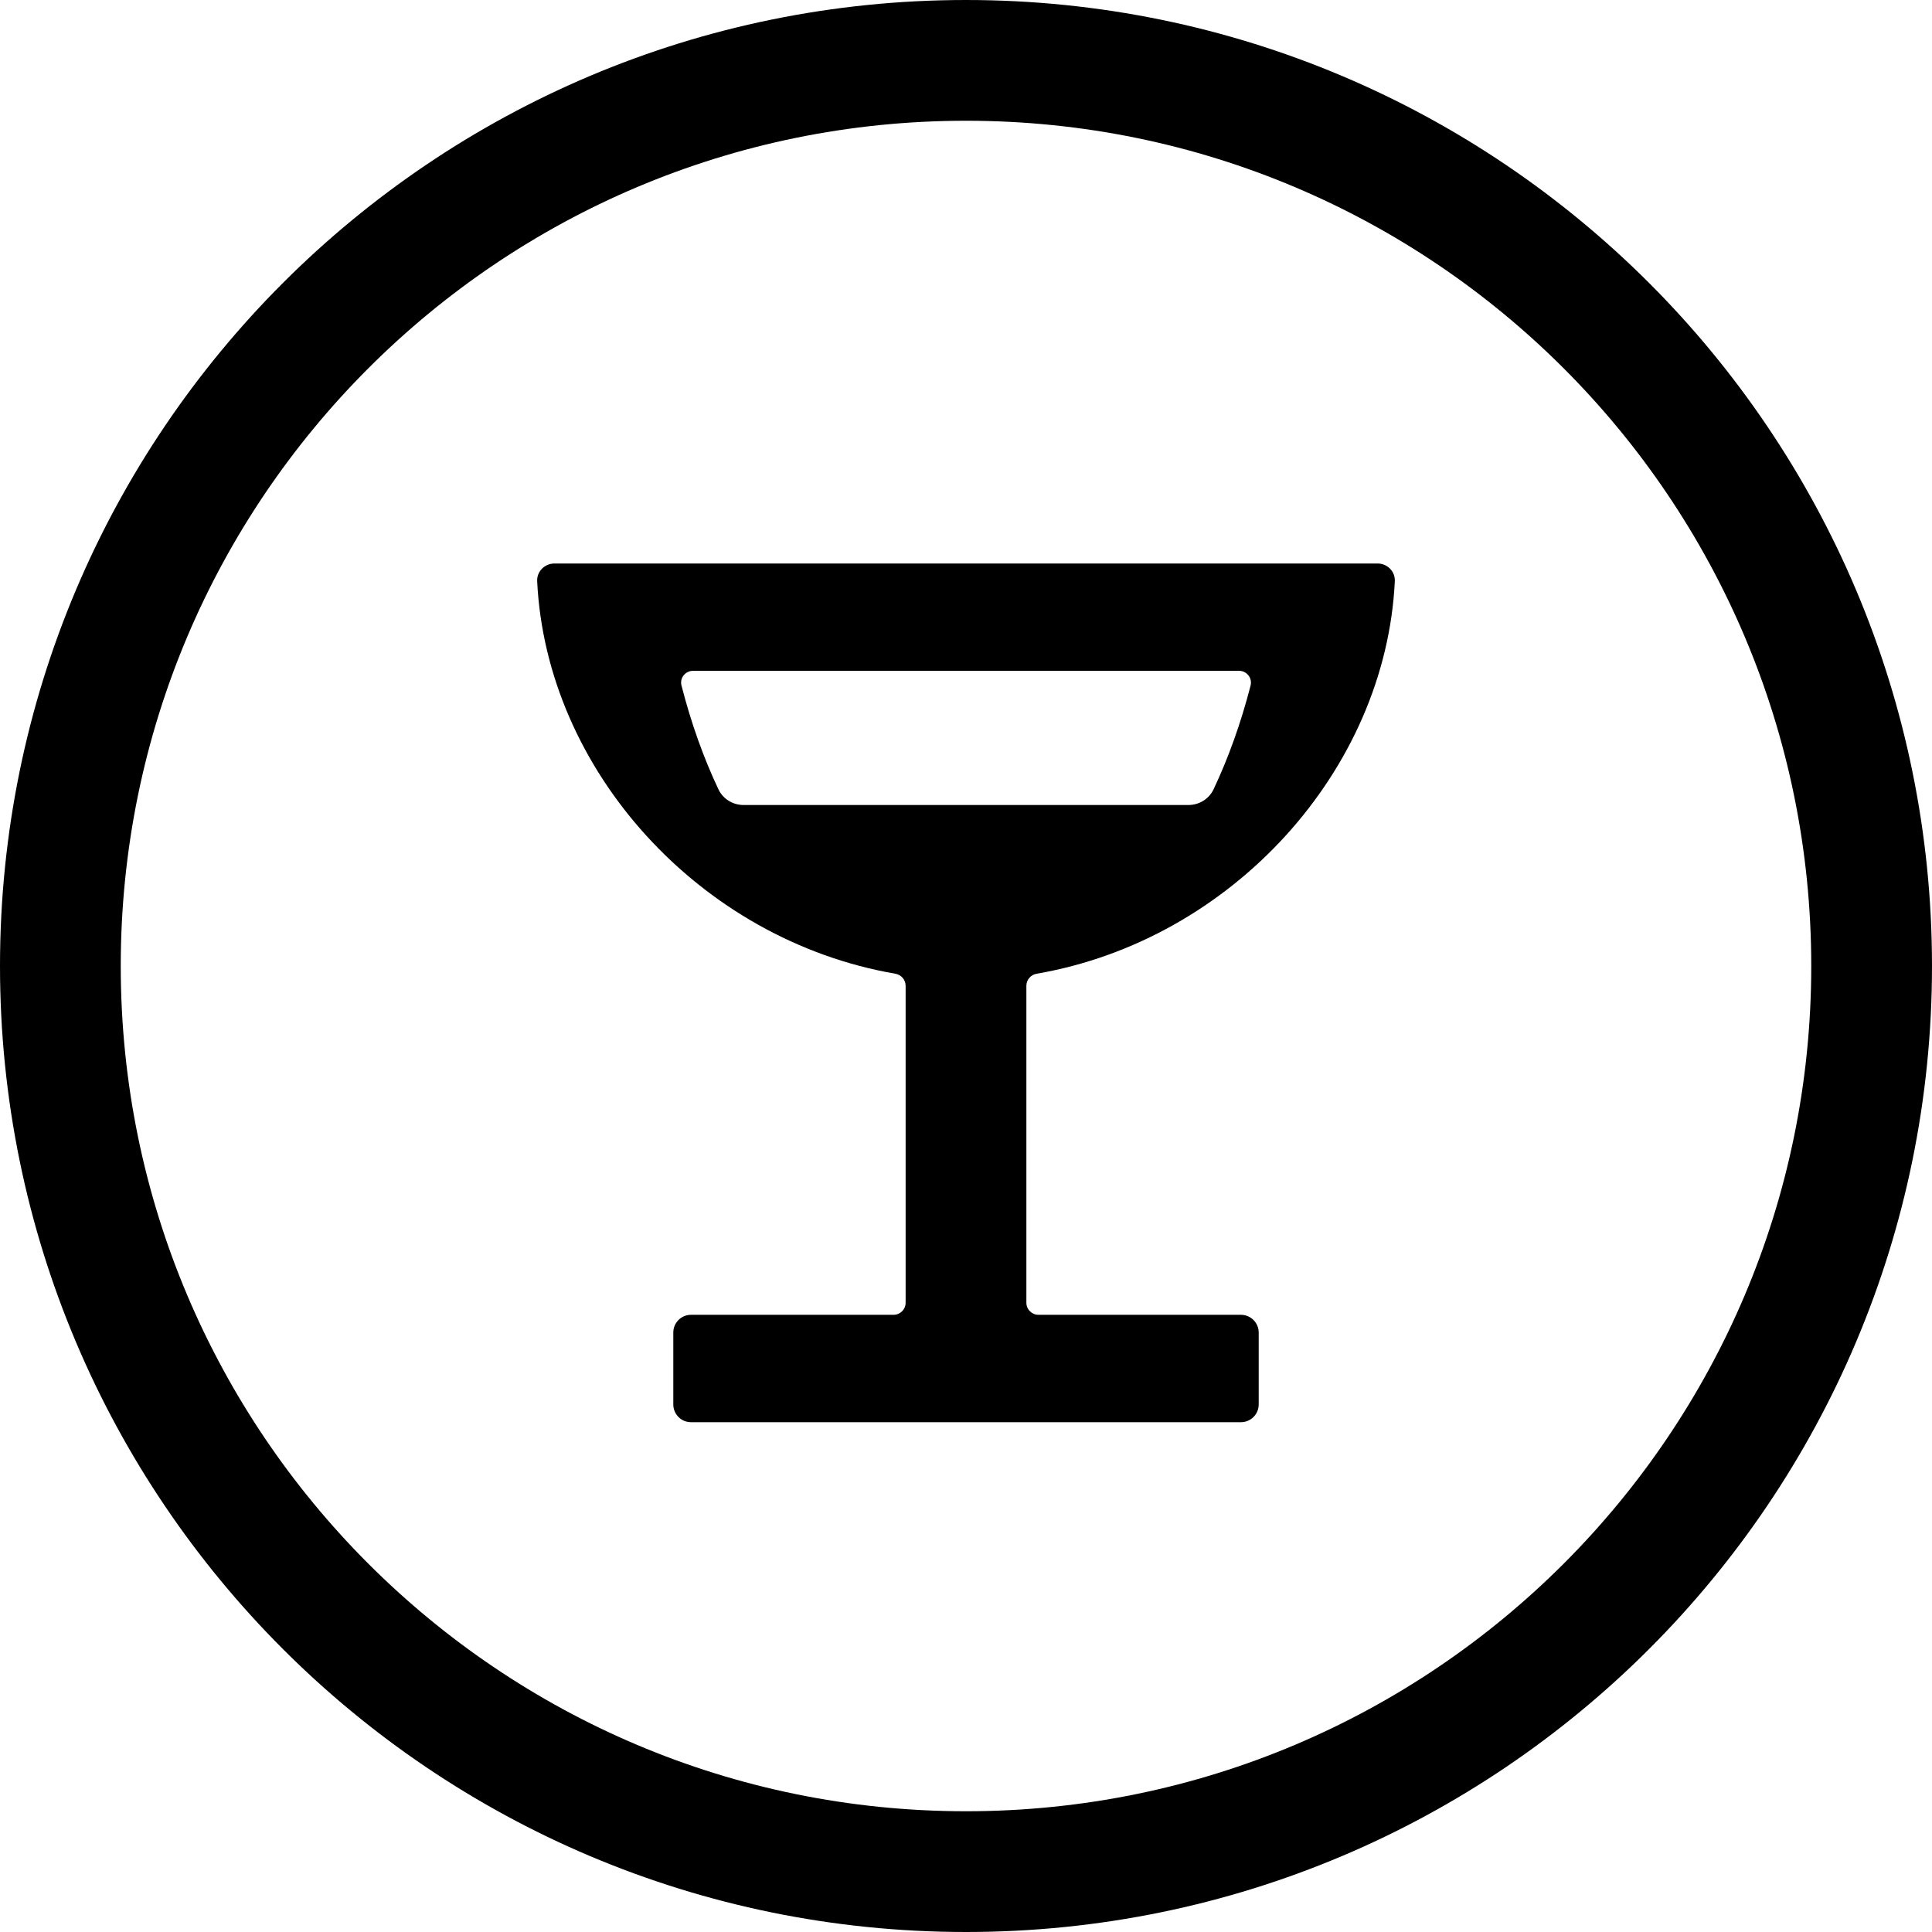
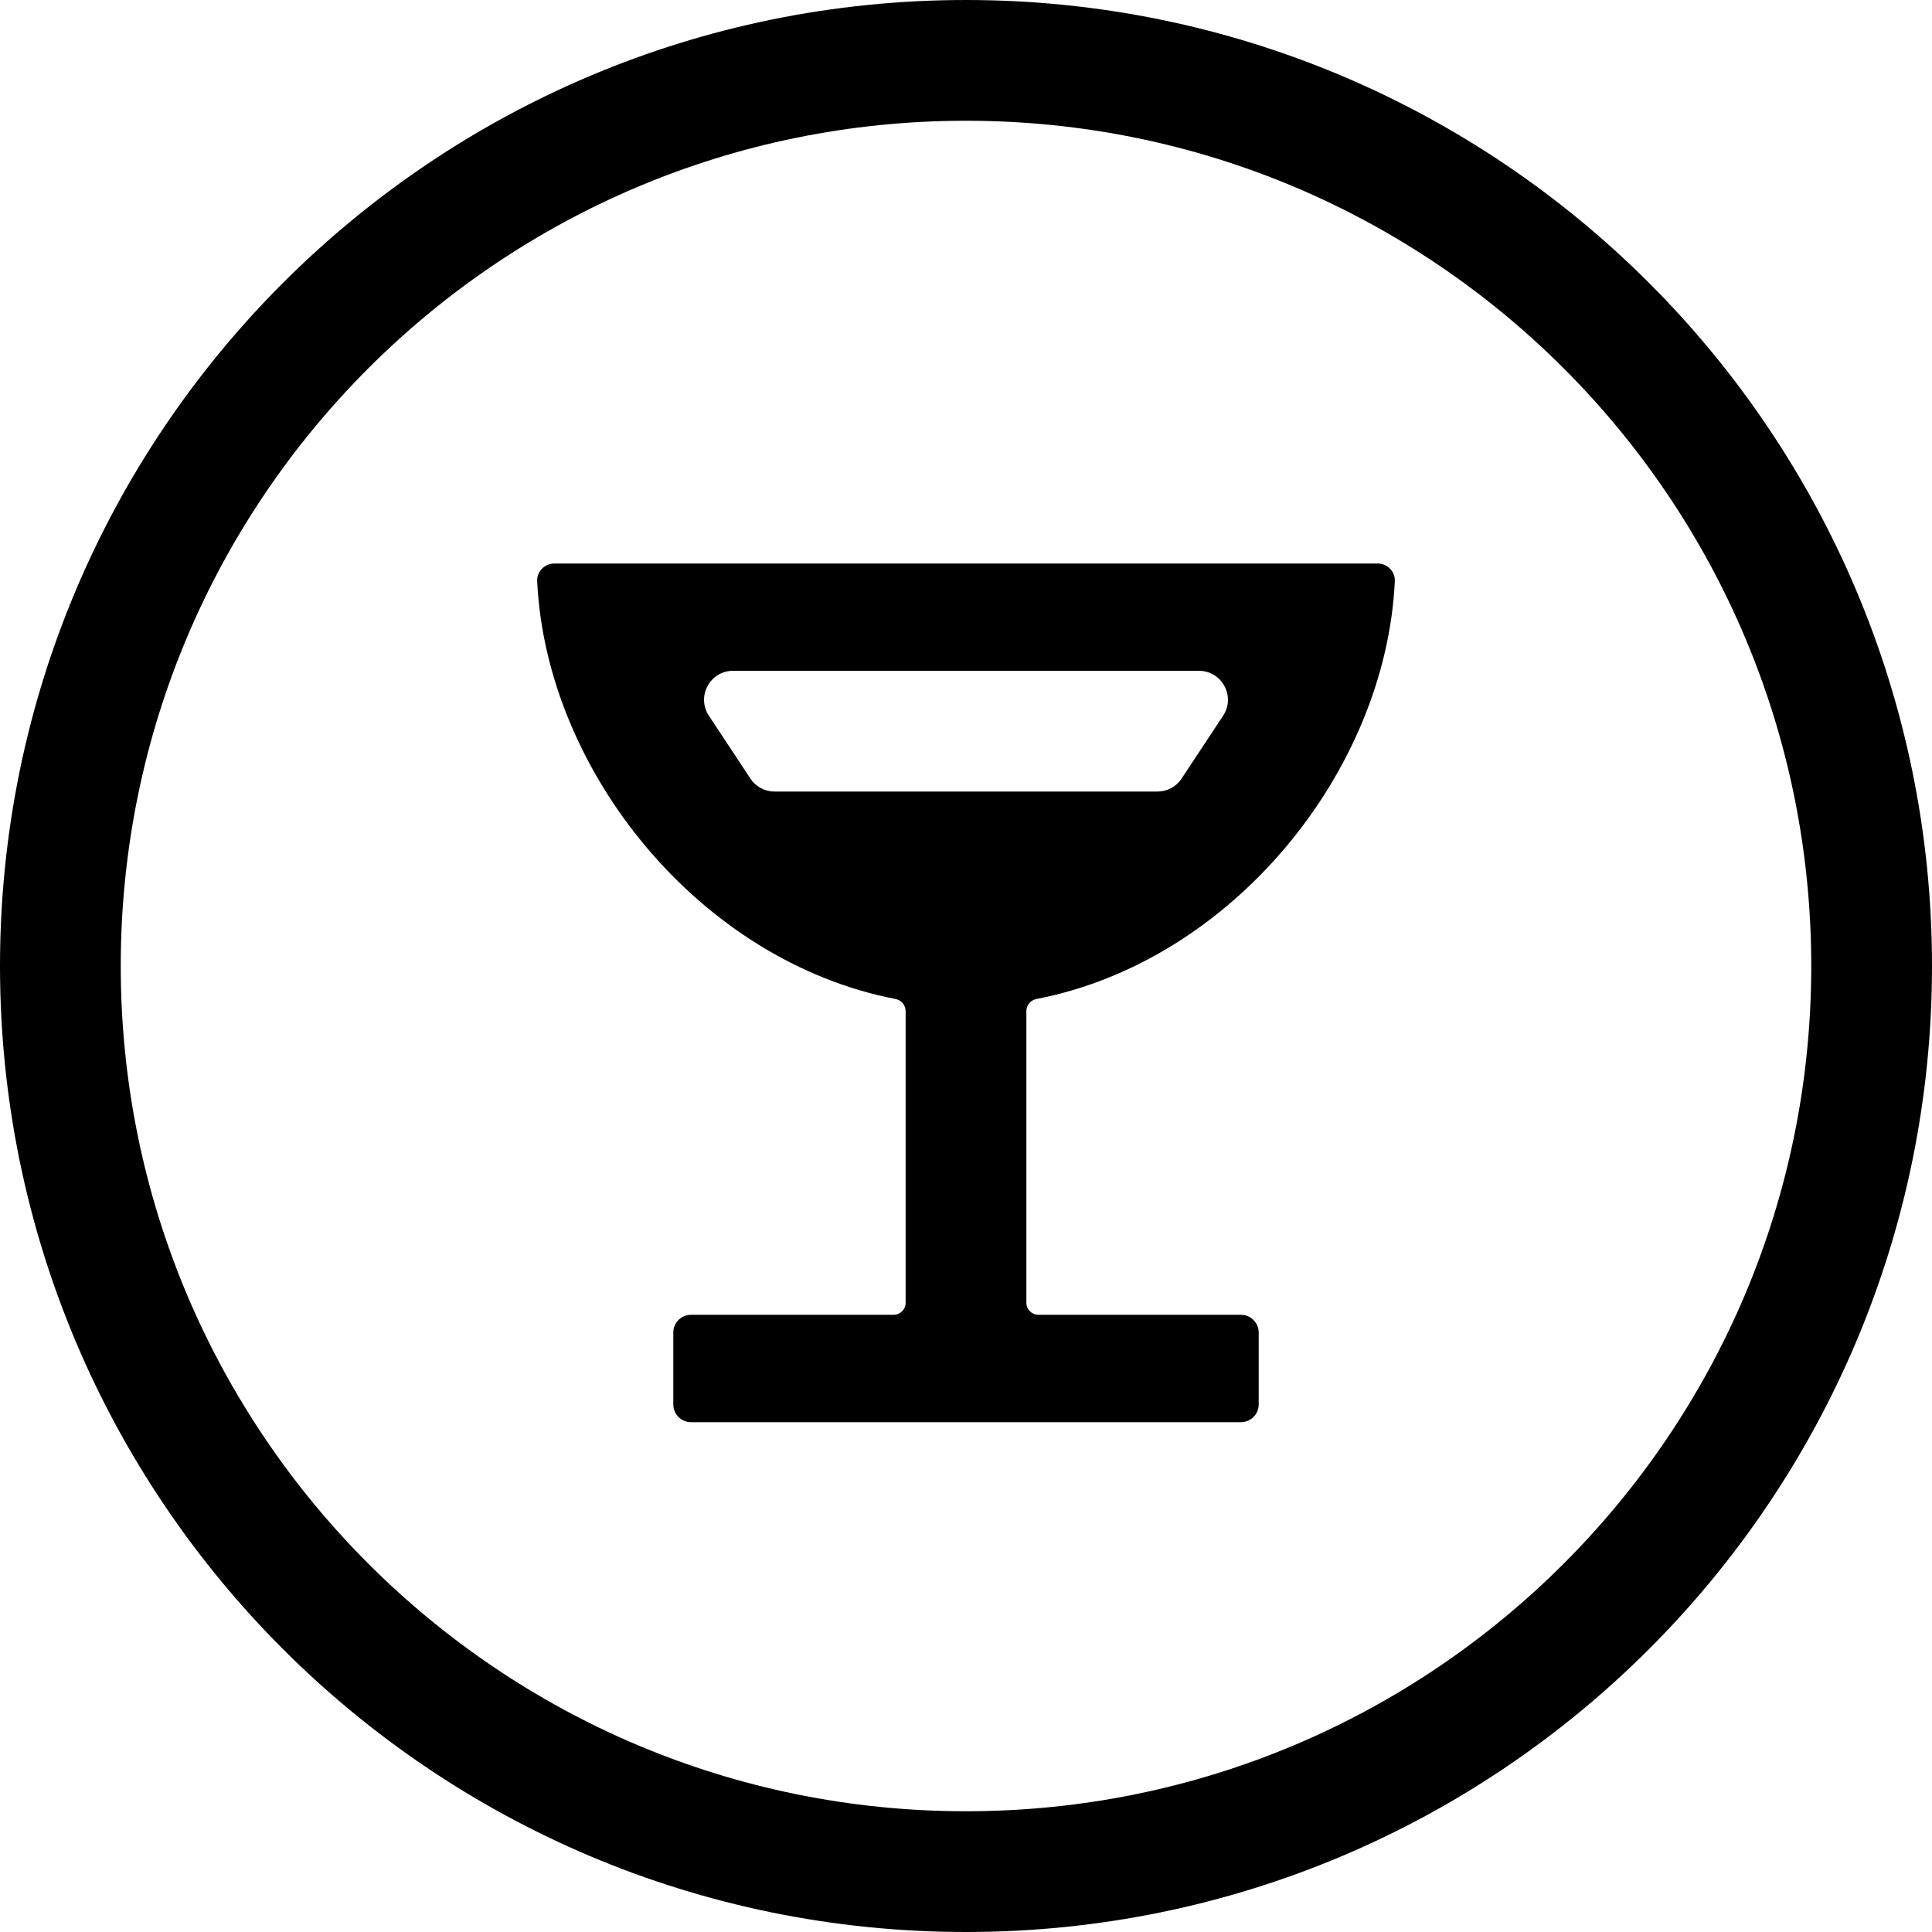
<svg xmlns="http://www.w3.org/2000/svg" width="24" height="24" viewBox="0 0 24 24">
  <circle cx="12" cy="12" r="11.25" fill="none" stroke="currentColor" stroke-width="1.5" />
-   <path fill="currentColor" d="M6.888 7L17.113 7C17.234 7 17.333 7.099 17.327 7.22C17.214 9.569 15.305 11.677 12.878 12.096C12.805 12.108 12.75 12.171 12.75 12.246L12.75 16.183C12.75 16.266 12.817 16.333 12.9 16.333L15.416 16.333C15.537 16.333 15.636 16.432 15.636 16.553L15.636 17.447C15.636 17.568 15.537 17.667 15.416 17.667L8.584 17.667C8.462 17.667 8.364 17.568 8.364 17.447L8.364 16.553C8.364 16.432 8.462 16.333 8.584 16.333L11.1 16.333C11.183 16.333 11.25 16.266 11.25 16.183L11.25 12.246C11.25 12.171 11.195 12.108 11.122 12.096C8.695 11.677 6.786 9.569 6.673 7.22C6.667 7.099 6.766 7 6.888 7ZM8.466 8.517C8.586 8.985 8.741 9.417 8.925 9.806C8.982 9.926 9.104 10 9.237 10L14.763 10C14.896 10 15.018 9.926 15.075 9.806C15.259 9.417 15.414 8.986 15.535 8.517C15.559 8.423 15.488 8.333 15.391 8.333L8.61 8.333C8.513 8.333 8.441 8.423 8.466 8.517Z" />
+   <path fill="currentColor" d="M6.888 7L17.113 7C17.234 7 17.333 7.099 17.327 7.22C17.215 9.585 15.304 11.941 12.875 12.41C12.803 12.424 12.75 12.486 12.75 12.559L12.75 16.183C12.75 16.266 12.817 16.333 12.9 16.333L15.416 16.333C15.537 16.333 15.636 16.432 15.636 16.553L15.636 17.447C15.636 17.568 15.537 17.667 15.416 17.667L8.584 17.667C8.462 17.667 8.364 17.568 8.364 17.447L8.364 16.553C8.364 16.432 8.462 16.333 8.584 16.333L11.1 16.333C11.183 16.333 11.25 16.266 11.25 16.183L11.25 12.56C11.25 12.486 11.197 12.424 11.125 12.41C8.697 11.941 6.786 9.585 6.673 7.22C6.667 7.099 6.766 7 6.888 7ZM9.622 9.833L14.378 9.833C14.499 9.833 14.612 9.773 14.678 9.672L15.194 8.891C15.352 8.652 15.18 8.333 14.894 8.333L9.106 8.333C8.82 8.333 8.648 8.652 8.806 8.891L9.322 9.672C9.388 9.773 9.501 9.833 9.622 9.833Z" />
</svg>
